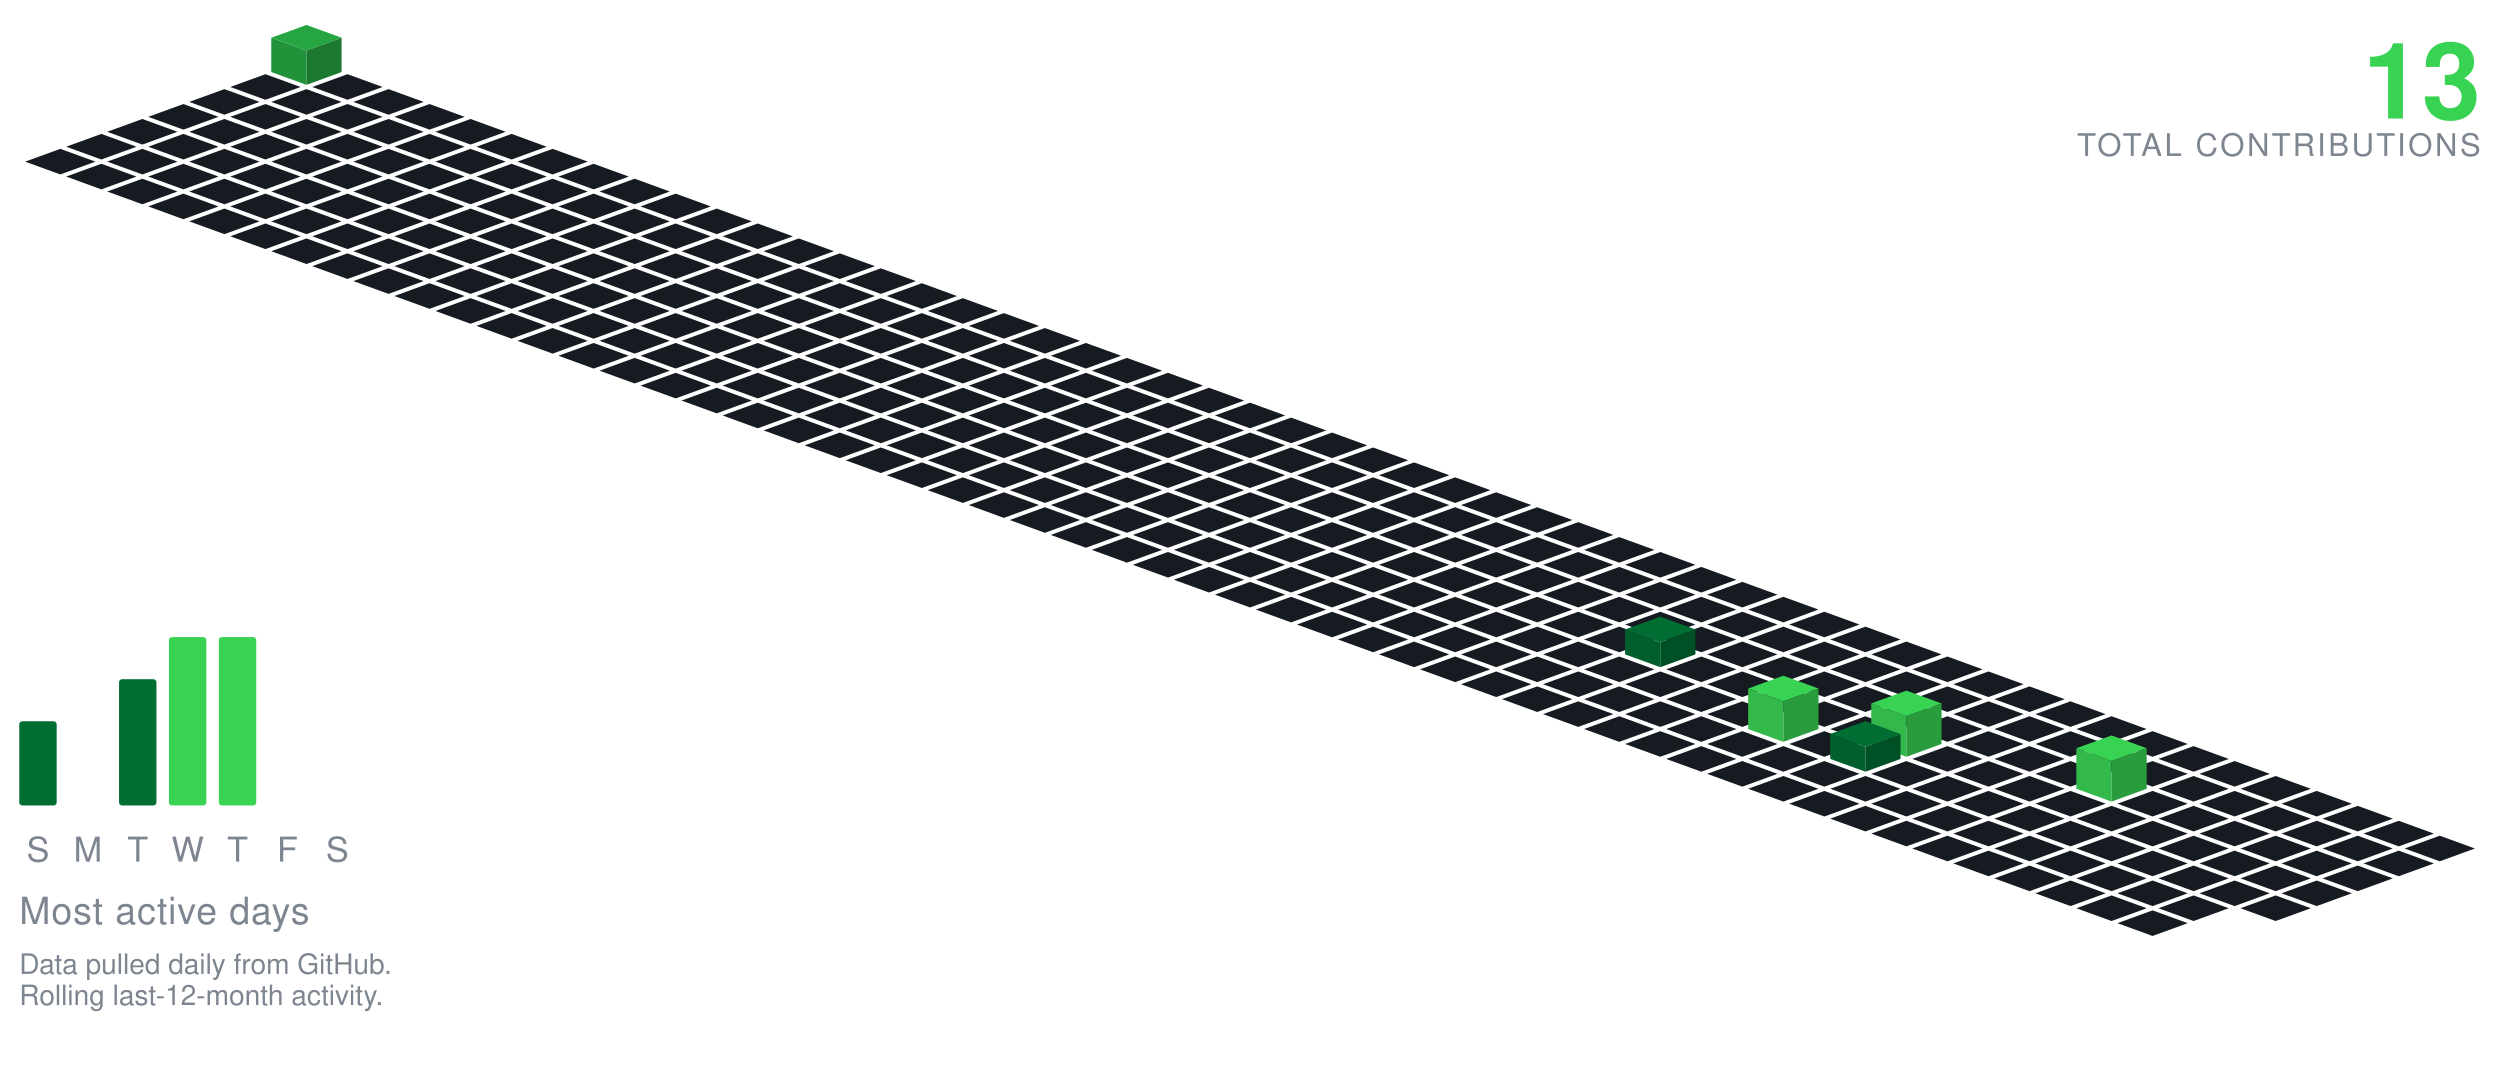
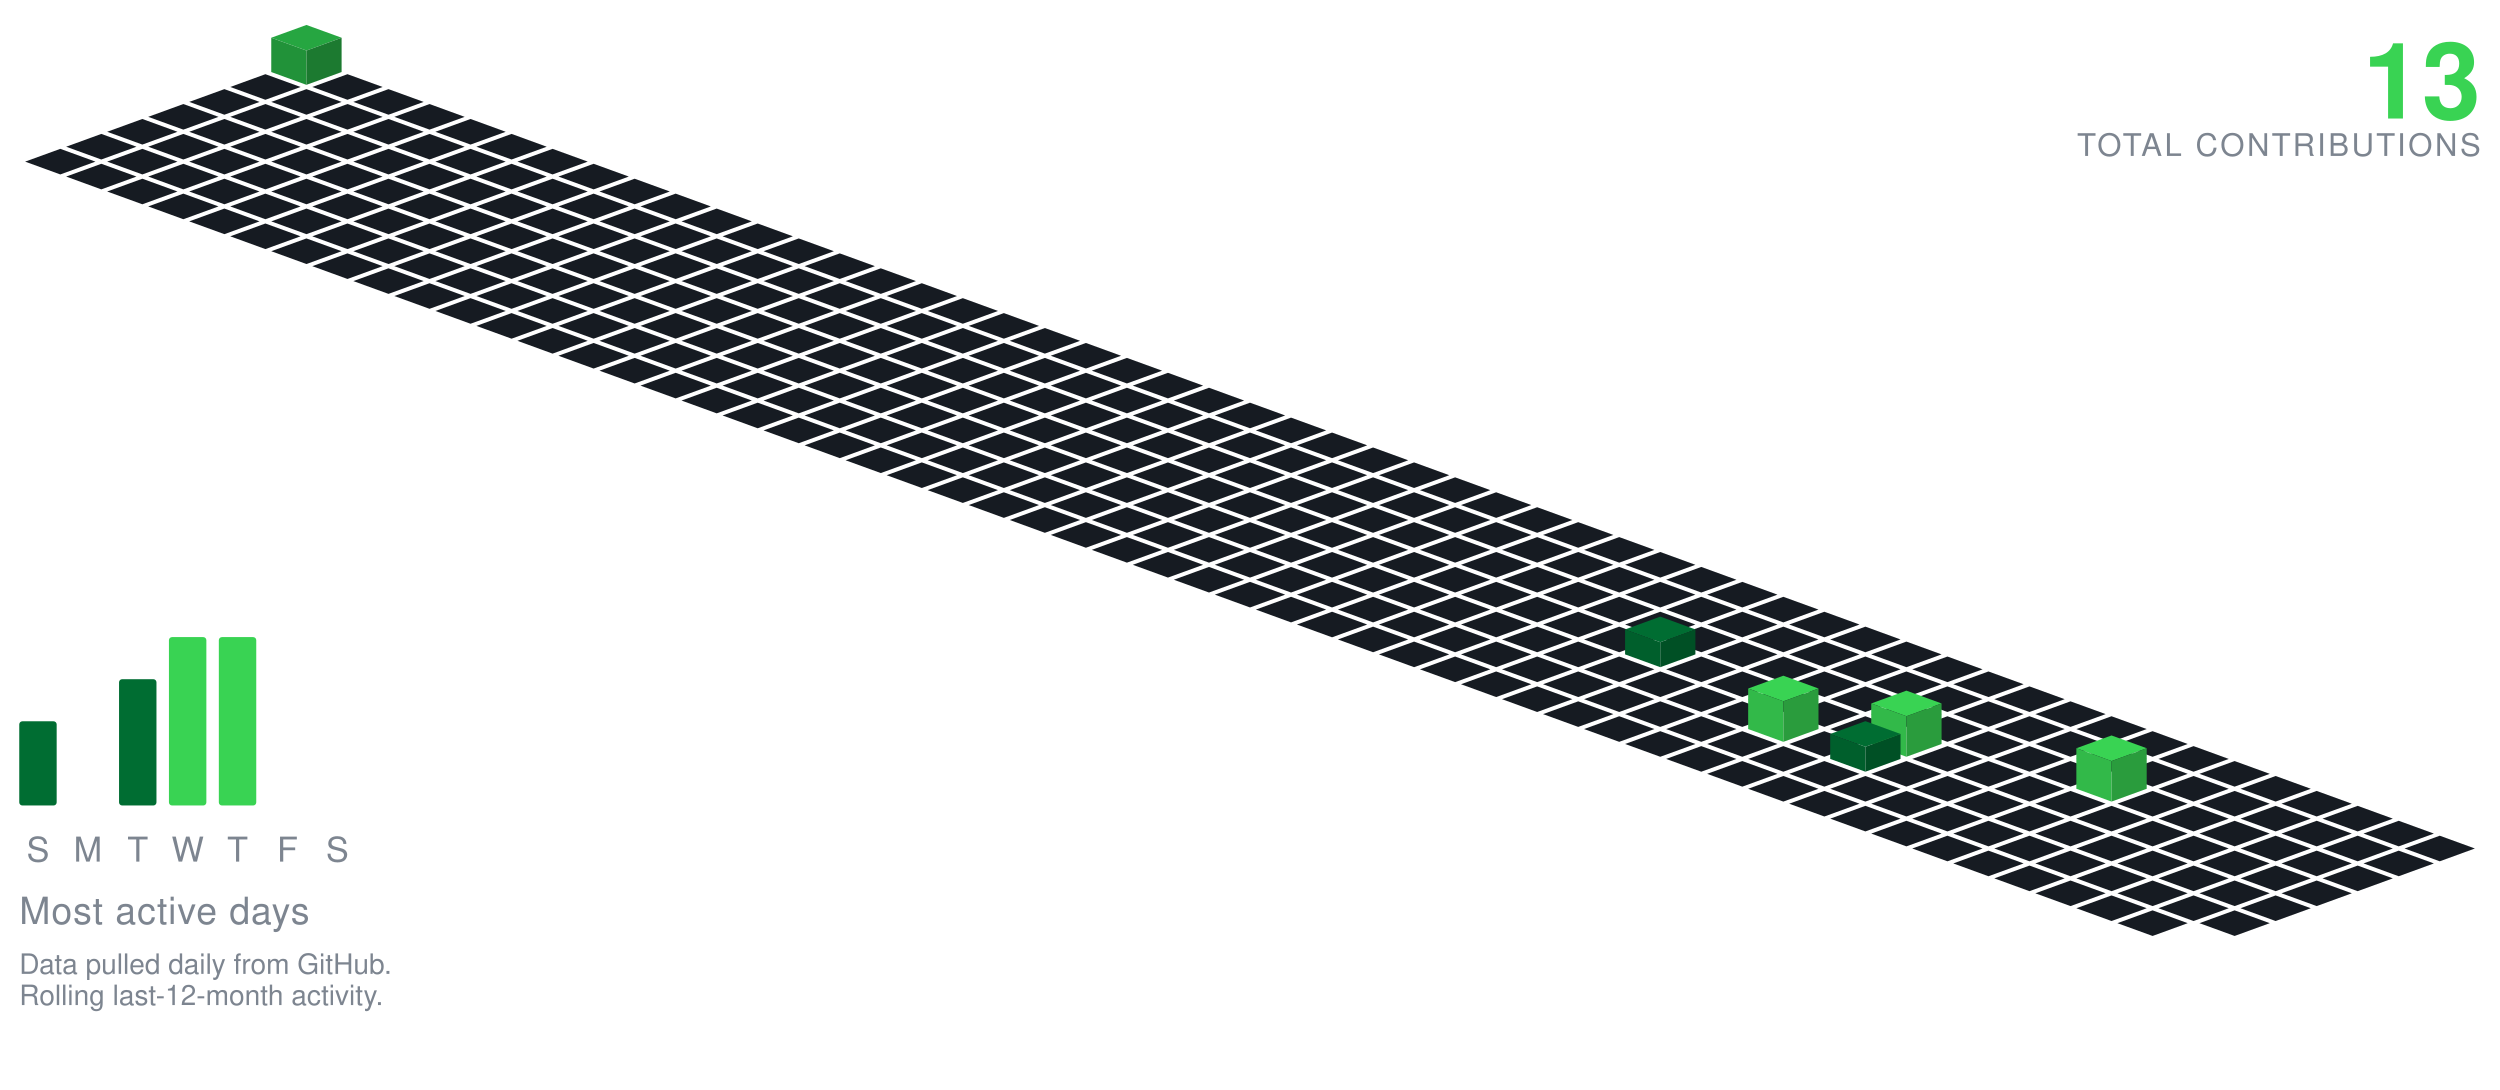
<svg xmlns="http://www.w3.org/2000/svg" viewBox="-98.09 -19.00 801.34 349.30" width="801" height="349">
  <polygon points="0.00,-11.00 11.28,-6.90 0.00,-2.79 -11.28,-6.90" fill="#26a641" />
  <polygon points="-11.28,4.10 -11.28,-6.90 0.00,-2.79 0.00,8.21" fill="#219239" />
  <polygon points="0.00,8.21 0.00,-2.79 11.28,-6.90 11.28,4.10" fill="#1c7a30" />
  <polygon points="-13.16,4.79 -1.88,8.89 -13.16,13.00 -24.43,8.89" fill="#161b22" />
  <polygon points="13.16,4.79 24.43,8.89 13.16,13.00 1.88,8.89" fill="#161b22" />
  <polygon points="-26.31,9.58 -15.04,13.68 -26.31,17.79 -37.59,13.68" fill="#161b22" />
  <polygon points="0.00,9.58 11.28,13.68 0.00,17.79 -11.28,13.68" fill="#161b22" />
  <polygon points="26.31,9.58 37.59,13.68 26.31,17.79 15.04,13.68" fill="#161b22" />
  <polygon points="-39.47,14.36 -28.19,18.47 -39.47,22.57 -50.74,18.47" fill="#161b22" />
  <polygon points="-13.16,14.36 -1.88,18.47 -13.16,22.57 -24.43,18.47" fill="#161b22" />
  <polygon points="13.16,14.36 24.43,18.47 13.16,22.57 1.88,18.47" fill="#161b22" />
  <polygon points="39.47,14.36 50.74,18.47 39.47,22.57 28.19,18.47" fill="#161b22" />
  <polygon points="-52.62,19.15 -41.35,23.26 -52.62,27.36 -63.90,23.26" fill="#161b22" />
  <polygon points="-26.31,19.15 -15.04,23.26 -26.31,27.36 -37.59,23.26" fill="#161b22" />
  <polygon points="0.00,19.15 11.28,23.26 0.00,27.36 -11.28,23.26" fill="#161b22" />
  <polygon points="26.31,19.15 37.59,23.26 26.31,27.36 15.04,23.26" fill="#161b22" />
  <polygon points="52.62,19.15 63.90,23.26 52.62,27.36 41.35,23.26" fill="#161b22" />
  <polygon points="-65.78,23.94 -54.50,28.05 -65.78,32.15 -77.05,28.05" fill="#161b22" />
  <polygon points="-39.47,23.94 -28.19,28.05 -39.47,32.15 -50.74,28.05" fill="#161b22" />
  <polygon points="-13.16,23.94 -1.88,28.05 -13.16,32.15 -24.43,28.05" fill="#161b22" />
  <polygon points="13.16,23.94 24.43,28.05 13.16,32.15 1.88,28.05" fill="#161b22" />
  <polygon points="39.47,23.94 50.74,28.05 39.47,32.15 28.19,28.05" fill="#161b22" />
  <polygon points="65.78,23.94 77.05,28.05 65.78,32.15 54.50,28.05" fill="#161b22" />
  <polygon points="-78.93,28.73 -67.66,32.83 -78.93,36.94 -90.21,32.83" fill="#161b22" />
  <polygon points="-52.62,28.73 -41.35,32.83 -52.62,36.94 -63.90,32.83" fill="#161b22" />
  <polygon points="-26.31,28.73 -15.04,32.83 -26.31,36.94 -37.59,32.83" fill="#161b22" />
  <polygon points="0.00,28.73 11.28,32.83 0.00,36.94 -11.28,32.83" fill="#161b22" />
  <polygon points="26.31,28.73 37.59,32.83 26.31,36.94 15.04,32.83" fill="#161b22" />
  <polygon points="52.62,28.73 63.90,32.83 52.62,36.94 41.35,32.83" fill="#161b22" />
  <polygon points="78.93,28.73 90.21,32.83 78.93,36.94 67.66,32.83" fill="#161b22" />
  <polygon points="-65.78,33.52 -54.50,37.62 -65.78,41.73 -77.05,37.62" fill="#161b22" />
  <polygon points="-39.47,33.52 -28.19,37.62 -39.47,41.73 -50.74,37.62" fill="#161b22" />
  <polygon points="-13.16,33.52 -1.88,37.62 -13.16,41.73 -24.43,37.62" fill="#161b22" />
  <polygon points="13.16,33.52 24.43,37.62 13.16,41.73 1.88,37.62" fill="#161b22" />
  <polygon points="39.47,33.52 50.74,37.62 39.47,41.73 28.19,37.62" fill="#161b22" />
  <polygon points="65.78,33.52 77.05,37.62 65.78,41.73 54.50,37.62" fill="#161b22" />
  <polygon points="92.09,33.52 103.37,37.62 92.09,41.73 80.81,37.62" fill="#161b22" />
  <polygon points="-52.62,38.31 -41.35,42.41 -52.62,46.51 -63.90,42.41" fill="#161b22" />
  <polygon points="-26.31,38.31 -15.04,42.41 -26.31,46.51 -37.59,42.41" fill="#161b22" />
  <polygon points="0.00,38.31 11.28,42.41 0.00,46.51 -11.28,42.41" fill="#161b22" />
  <polygon points="26.31,38.31 37.59,42.41 26.31,46.51 15.04,42.41" fill="#161b22" />
  <polygon points="52.62,38.31 63.90,42.41 52.62,46.51 41.35,42.41" fill="#161b22" />
  <polygon points="78.93,38.31 90.21,42.41 78.93,46.51 67.66,42.41" fill="#161b22" />
  <polygon points="105.25,38.31 116.52,42.41 105.25,46.51 93.97,42.41" fill="#161b22" />
  <polygon points="-39.47,43.09 -28.19,47.20 -39.47,51.30 -50.74,47.20" fill="#161b22" />
  <polygon points="-13.16,43.09 -1.88,47.20 -13.16,51.30 -24.43,47.20" fill="#161b22" />
  <polygon points="13.16,43.09 24.43,47.20 13.16,51.30 1.88,47.20" fill="#161b22" />
  <polygon points="39.47,43.09 50.74,47.20 39.47,51.30 28.19,47.20" fill="#161b22" />
  <polygon points="65.78,43.09 77.05,47.20 65.78,51.30 54.50,47.20" fill="#161b22" />
  <polygon points="92.09,43.09 103.37,47.20 92.09,51.30 80.81,47.20" fill="#161b22" />
  <polygon points="118.40,43.09 129.68,47.20 118.40,51.30 107.12,47.20" fill="#161b22" />
  <polygon points="-26.31,47.88 -15.04,51.99 -26.31,56.09 -37.59,51.99" fill="#161b22" />
  <polygon points="0.00,47.88 11.28,51.99 0.00,56.09 -11.28,51.99" fill="#161b22" />
  <polygon points="26.31,47.88 37.59,51.99 26.31,56.09 15.04,51.99" fill="#161b22" />
  <polygon points="52.62,47.88 63.90,51.99 52.62,56.09 41.35,51.99" fill="#161b22" />
  <polygon points="78.93,47.88 90.21,51.99 78.93,56.09 67.66,51.99" fill="#161b22" />
  <polygon points="105.25,47.88 116.52,51.99 105.25,56.09 93.97,51.99" fill="#161b22" />
  <polygon points="131.56,47.88 142.83,51.99 131.56,56.09 120.28,51.99" fill="#161b22" />
  <polygon points="-13.16,52.67 -1.88,56.78 -13.16,60.88 -24.43,56.78" fill="#161b22" />
  <polygon points="13.16,52.67 24.43,56.78 13.16,60.88 1.88,56.78" fill="#161b22" />
  <polygon points="39.47,52.67 50.74,56.78 39.47,60.88 28.19,56.78" fill="#161b22" />
  <polygon points="65.78,52.67 77.05,56.78 65.78,60.88 54.50,56.78" fill="#161b22" />
  <polygon points="92.09,52.67 103.37,56.78 92.09,60.88 80.81,56.78" fill="#161b22" />
  <polygon points="118.40,52.67 129.68,56.78 118.40,60.88 107.12,56.78" fill="#161b22" />
  <polygon points="144.71,52.67 155.99,56.78 144.71,60.88 133.44,56.78" fill="#161b22" />
  <polygon points="0.00,57.46 11.28,61.56 0.00,65.67 -11.28,61.56" fill="#161b22" />
  <polygon points="26.31,57.46 37.59,61.56 26.31,65.67 15.04,61.56" fill="#161b22" />
  <polygon points="52.62,57.46 63.90,61.56 52.62,65.67 41.35,61.56" fill="#161b22" />
  <polygon points="78.93,57.46 90.21,61.56 78.93,65.67 67.66,61.56" fill="#161b22" />
  <polygon points="105.25,57.46 116.52,61.56 105.25,65.67 93.97,61.56" fill="#161b22" />
  <polygon points="131.56,57.46 142.83,61.56 131.56,65.67 120.28,61.56" fill="#161b22" />
  <polygon points="157.87,57.46 169.14,61.56 157.87,65.67 146.59,61.56" fill="#161b22" />
  <polygon points="13.16,62.25 24.43,66.35 13.16,70.46 1.88,66.35" fill="#161b22" />
  <polygon points="39.47,62.25 50.74,66.35 39.47,70.46 28.19,66.35" fill="#161b22" />
  <polygon points="65.78,62.25 77.05,66.35 65.78,70.46 54.50,66.35" fill="#161b22" />
  <polygon points="92.09,62.25 103.37,66.35 92.09,70.46 80.81,66.35" fill="#161b22" />
  <polygon points="118.40,62.25 129.68,66.35 118.40,70.46 107.12,66.35" fill="#161b22" />
  <polygon points="144.71,62.25 155.99,66.35 144.71,70.46 133.44,66.35" fill="#161b22" />
  <polygon points="171.02,62.25 182.30,66.35 171.02,70.46 159.75,66.35" fill="#161b22" />
  <polygon points="26.31,67.04 37.59,71.14 26.31,75.24 15.04,71.14" fill="#161b22" />
  <polygon points="52.62,67.04 63.90,71.14 52.62,75.24 41.35,71.14" fill="#161b22" />
  <polygon points="78.93,67.04 90.21,71.14 78.93,75.24 67.66,71.14" fill="#161b22" />
  <polygon points="105.25,67.04 116.52,71.14 105.25,75.24 93.97,71.14" fill="#161b22" />
  <polygon points="131.56,67.04 142.83,71.14 131.56,75.24 120.28,71.14" fill="#161b22" />
  <polygon points="157.87,67.04 169.14,71.14 157.87,75.24 146.59,71.14" fill="#161b22" />
  <polygon points="184.18,67.04 195.46,71.14 184.18,75.24 172.90,71.14" fill="#161b22" />
  <polygon points="39.47,71.82 50.74,75.93 39.47,80.03 28.19,75.93" fill="#161b22" />
  <polygon points="65.78,71.82 77.05,75.93 65.78,80.03 54.50,75.93" fill="#161b22" />
  <polygon points="92.09,71.82 103.37,75.93 92.09,80.03 80.81,75.93" fill="#161b22" />
  <polygon points="118.40,71.82 129.68,75.93 118.40,80.03 107.12,75.93" fill="#161b22" />
  <polygon points="144.71,71.82 155.99,75.93 144.71,80.03 133.44,75.93" fill="#161b22" />
  <polygon points="171.02,71.82 182.30,75.93 171.02,80.03 159.75,75.93" fill="#161b22" />
  <polygon points="197.34,71.82 208.61,75.93 197.34,80.03 186.06,75.93" fill="#161b22" />
  <polygon points="52.62,76.61 63.90,80.72 52.62,84.82 41.35,80.72" fill="#161b22" />
  <polygon points="78.93,76.61 90.21,80.72 78.93,84.82 67.66,80.72" fill="#161b22" />
  <polygon points="105.25,76.61 116.52,80.72 105.25,84.82 93.97,80.72" fill="#161b22" />
  <polygon points="131.56,76.61 142.83,80.72 131.56,84.82 120.28,80.72" fill="#161b22" />
  <polygon points="157.87,76.61 169.14,80.72 157.87,84.82 146.59,80.72" fill="#161b22" />
  <polygon points="184.18,76.61 195.46,80.72 184.18,84.82 172.90,80.72" fill="#161b22" />
  <polygon points="210.49,76.61 221.77,80.72 210.49,84.82 199.21,80.72" fill="#161b22" />
  <polygon points="65.78,81.40 77.05,85.51 65.78,89.61 54.50,85.51" fill="#161b22" />
  <polygon points="92.09,81.40 103.37,85.51 92.09,89.61 80.81,85.51" fill="#161b22" />
  <polygon points="118.40,81.40 129.68,85.51 118.40,89.61 107.12,85.51" fill="#161b22" />
  <polygon points="144.71,81.40 155.99,85.51 144.71,89.61 133.44,85.51" fill="#161b22" />
  <polygon points="171.02,81.40 182.30,85.51 171.02,89.61 159.75,85.51" fill="#161b22" />
  <polygon points="197.34,81.40 208.61,85.51 197.34,89.61 186.06,85.51" fill="#161b22" />
  <polygon points="223.65,81.40 234.92,85.51 223.65,89.61 212.37,85.51" fill="#161b22" />
  <polygon points="78.93,86.19 90.21,90.29 78.93,94.40 67.66,90.29" fill="#161b22" />
  <polygon points="105.25,86.19 116.52,90.29 105.25,94.40 93.97,90.29" fill="#161b22" />
  <polygon points="131.56,86.19 142.83,90.29 131.56,94.40 120.28,90.29" fill="#161b22" />
  <polygon points="157.87,86.19 169.14,90.29 157.87,94.40 146.59,90.29" fill="#161b22" />
  <polygon points="184.18,86.19 195.46,90.29 184.18,94.40 172.90,90.29" fill="#161b22" />
  <polygon points="210.49,86.19 221.77,90.29 210.49,94.40 199.21,90.29" fill="#161b22" />
  <polygon points="236.80,86.19 248.08,90.29 236.80,94.40 225.53,90.29" fill="#161b22" />
  <polygon points="92.09,90.98 103.37,95.08 92.09,99.19 80.81,95.08" fill="#161b22" />
  <polygon points="118.40,90.98 129.68,95.08 118.40,99.19 107.12,95.08" fill="#161b22" />
  <polygon points="144.71,90.98 155.99,95.08 144.71,99.19 133.44,95.08" fill="#161b22" />
  <polygon points="171.02,90.98 182.30,95.08 171.02,99.19 159.75,95.08" fill="#161b22" />
  <polygon points="197.34,90.98 208.61,95.08 197.34,99.19 186.06,95.08" fill="#161b22" />
  <polygon points="223.65,90.98 234.92,95.08 223.65,99.19 212.37,95.08" fill="#161b22" />
  <polygon points="249.96,90.98 261.23,95.08 249.96,99.19 238.68,95.08" fill="#161b22" />
  <polygon points="105.25,95.77 116.52,99.87 105.25,103.97 93.97,99.87" fill="#161b22" />
  <polygon points="131.56,95.77 142.83,99.87 131.56,103.97 120.28,99.87" fill="#161b22" />
  <polygon points="157.87,95.77 169.14,99.87 157.87,103.97 146.59,99.87" fill="#161b22" />
  <polygon points="184.18,95.77 195.46,99.87 184.18,103.97 172.90,99.87" fill="#161b22" />
  <polygon points="210.49,95.77 221.77,99.87 210.49,103.97 199.21,99.87" fill="#161b22" />
  <polygon points="236.80,95.77 248.08,99.87 236.80,103.97 225.53,99.87" fill="#161b22" />
  <polygon points="263.11,95.77 274.39,99.87 263.11,103.97 251.84,99.87" fill="#161b22" />
  <polygon points="118.40,100.55 129.68,104.66 118.40,108.76 107.12,104.66" fill="#161b22" />
  <polygon points="144.71,100.55 155.99,104.66 144.71,108.76 133.44,104.66" fill="#161b22" />
  <polygon points="171.02,100.55 182.30,104.66 171.02,108.76 159.75,104.66" fill="#161b22" />
  <polygon points="197.34,100.55 208.61,104.66 197.34,108.76 186.06,104.66" fill="#161b22" />
  <polygon points="223.65,100.55 234.92,104.66 223.65,108.76 212.37,104.66" fill="#161b22" />
  <polygon points="249.96,100.55 261.23,104.66 249.96,108.76 238.68,104.66" fill="#161b22" />
  <polygon points="276.27,100.55 287.55,104.66 276.27,108.76 264.99,104.66" fill="#161b22" />
  <polygon points="131.56,105.34 142.83,109.45 131.56,113.55 120.28,109.45" fill="#161b22" />
  <polygon points="157.87,105.34 169.14,109.45 157.87,113.55 146.59,109.45" fill="#161b22" />
  <polygon points="184.18,105.34 195.46,109.45 184.18,113.55 172.90,109.45" fill="#161b22" />
  <polygon points="210.49,105.34 221.77,109.45 210.49,113.55 199.21,109.45" fill="#161b22" />
  <polygon points="236.80,105.34 248.08,109.45 236.80,113.55 225.53,109.45" fill="#161b22" />
  <polygon points="263.11,105.34 274.39,109.45 263.11,113.55 251.84,109.45" fill="#161b22" />
  <polygon points="289.43,105.34 300.70,109.45 289.43,113.55 278.15,109.45" fill="#161b22" />
  <polygon points="144.71,110.13 155.99,114.23 144.71,118.34 133.44,114.23" fill="#161b22" />
  <polygon points="171.02,110.13 182.30,114.23 171.02,118.34 159.75,114.23" fill="#161b22" />
  <polygon points="197.34,110.13 208.61,114.23 197.34,118.34 186.06,114.23" fill="#161b22" />
  <polygon points="223.65,110.13 234.92,114.23 223.65,118.34 212.37,114.23" fill="#161b22" />
  <polygon points="249.96,110.13 261.23,114.23 249.96,118.34 238.68,114.23" fill="#161b22" />
  <polygon points="276.27,110.13 287.55,114.23 276.27,118.34 264.99,114.23" fill="#161b22" />
  <polygon points="302.58,110.13 313.86,114.23 302.58,118.34 291.30,114.23" fill="#161b22" />
  <polygon points="157.87,114.92 169.14,119.02 157.87,123.13 146.59,119.02" fill="#161b22" />
  <polygon points="184.18,114.92 195.46,119.02 184.18,123.13 172.90,119.02" fill="#161b22" />
  <polygon points="210.49,114.92 221.77,119.02 210.49,123.13 199.21,119.02" fill="#161b22" />
  <polygon points="236.80,114.92 248.08,119.02 236.80,123.13 225.53,119.02" fill="#161b22" />
  <polygon points="263.11,114.92 274.39,119.02 263.11,123.13 251.84,119.02" fill="#161b22" />
  <polygon points="289.43,114.92 300.70,119.02 289.43,123.13 278.15,119.02" fill="#161b22" />
  <polygon points="315.74,114.92 327.01,119.02 315.74,123.13 304.46,119.02" fill="#161b22" />
  <polygon points="171.02,119.71 182.30,123.81 171.02,127.92 159.75,123.81" fill="#161b22" />
  <polygon points="197.34,119.71 208.61,123.81 197.34,127.92 186.06,123.81" fill="#161b22" />
  <polygon points="223.65,119.71 234.92,123.81 223.65,127.92 212.37,123.81" fill="#161b22" />
  <polygon points="249.96,119.71 261.23,123.81 249.96,127.92 238.68,123.81" fill="#161b22" />
  <polygon points="276.27,119.71 287.55,123.81 276.27,127.92 264.99,123.81" fill="#161b22" />
  <polygon points="302.58,119.71 313.86,123.81 302.58,127.92 291.30,123.81" fill="#161b22" />
  <polygon points="328.89,119.71 340.17,123.81 328.89,127.92 317.62,123.81" fill="#161b22" />
  <polygon points="184.18,124.50 195.46,128.60 184.18,132.70 172.90,128.60" fill="#161b22" />
  <polygon points="210.49,124.50 221.77,128.60 210.49,132.70 199.21,128.60" fill="#161b22" />
  <polygon points="236.80,124.50 248.08,128.60 236.80,132.70 225.53,128.60" fill="#161b22" />
  <polygon points="263.11,124.50 274.39,128.60 263.11,132.70 251.84,128.60" fill="#161b22" />
  <polygon points="289.43,124.50 300.70,128.60 289.43,132.70 278.15,128.60" fill="#161b22" />
  <polygon points="315.74,124.50 327.01,128.60 315.74,132.70 304.46,128.60" fill="#161b22" />
  <polygon points="342.05,124.50 353.32,128.60 342.05,132.70 330.77,128.60" fill="#161b22" />
  <polygon points="197.34,129.28 208.61,133.39 197.34,137.49 186.06,133.39" fill="#161b22" />
  <polygon points="223.65,129.28 234.92,133.39 223.65,137.49 212.37,133.39" fill="#161b22" />
  <polygon points="249.96,129.28 261.23,133.39 249.96,137.49 238.68,133.39" fill="#161b22" />
  <polygon points="276.27,129.28 287.55,133.39 276.27,137.49 264.99,133.39" fill="#161b22" />
  <polygon points="302.58,129.28 313.86,133.39 302.58,137.49 291.30,133.39" fill="#161b22" />
  <polygon points="328.89,129.28 340.17,133.39 328.89,137.49 317.62,133.39" fill="#161b22" />
  <polygon points="355.20,129.28 366.48,133.39 355.20,137.49 343.93,133.39" fill="#161b22" />
  <polygon points="210.49,134.07 221.77,138.18 210.49,142.28 199.21,138.18" fill="#161b22" />
  <polygon points="236.80,134.07 248.08,138.18 236.80,142.28 225.53,138.18" fill="#161b22" />
  <polygon points="263.11,134.07 274.39,138.18 263.11,142.28 251.84,138.18" fill="#161b22" />
  <polygon points="289.43,134.07 300.70,138.18 289.43,142.28 278.15,138.18" fill="#161b22" />
  <polygon points="315.74,134.07 327.01,138.18 315.74,142.28 304.46,138.18" fill="#161b22" />
  <polygon points="342.05,134.07 353.32,138.18 342.05,142.28 330.77,138.18" fill="#161b22" />
  <polygon points="368.36,134.07 379.64,138.18 368.36,142.28 357.08,138.18" fill="#161b22" />
  <polygon points="223.65,138.86 234.92,142.96 223.65,147.07 212.37,142.96" fill="#161b22" />
  <polygon points="249.96,138.86 261.23,142.96 249.96,147.07 238.68,142.96" fill="#161b22" />
  <polygon points="276.27,138.86 287.55,142.96 276.27,147.07 264.99,142.96" fill="#161b22" />
  <polygon points="302.58,138.86 313.86,142.96 302.58,147.07 291.30,142.96" fill="#161b22" />
  <polygon points="328.89,138.86 340.17,142.96 328.89,147.07 317.62,142.96" fill="#161b22" />
  <polygon points="355.20,138.86 366.48,142.96 355.20,147.07 343.93,142.96" fill="#161b22" />
  <polygon points="381.52,138.86 392.79,142.96 381.52,147.07 370.24,142.96" fill="#161b22" />
  <polygon points="236.80,143.65 248.08,147.75 236.80,151.86 225.53,147.75" fill="#161b22" />
  <polygon points="263.11,143.65 274.39,147.75 263.11,151.86 251.84,147.75" fill="#161b22" />
  <polygon points="289.43,143.65 300.70,147.75 289.43,151.86 278.15,147.75" fill="#161b22" />
  <polygon points="315.74,143.65 327.01,147.75 315.74,151.86 304.46,147.75" fill="#161b22" />
  <polygon points="342.05,143.65 353.32,147.75 342.05,151.86 330.77,147.75" fill="#161b22" />
  <polygon points="368.36,143.65 379.64,147.75 368.36,151.86 357.08,147.75" fill="#161b22" />
  <polygon points="394.67,143.65 405.95,147.75 394.67,151.86 383.39,147.75" fill="#161b22" />
  <polygon points="249.96,148.44 261.23,152.54 249.96,156.65 238.68,152.54" fill="#161b22" />
  <polygon points="276.27,148.44 287.55,152.54 276.27,156.65 264.99,152.54" fill="#161b22" />
  <polygon points="302.58,148.44 313.86,152.54 302.58,156.65 291.30,152.54" fill="#161b22" />
  <polygon points="328.89,148.44 340.17,152.54 328.89,156.65 317.62,152.54" fill="#161b22" />
  <polygon points="355.20,148.44 366.48,152.54 355.20,156.65 343.93,152.54" fill="#161b22" />
  <polygon points="381.52,148.44 392.79,152.54 381.52,156.65 370.24,152.54" fill="#161b22" />
  <polygon points="407.83,148.44 419.10,152.54 407.83,156.65 396.55,152.54" fill="#161b22" />
  <polygon points="263.11,153.23 274.39,157.33 263.11,161.43 251.84,157.33" fill="#161b22" />
  <polygon points="289.43,153.23 300.70,157.33 289.43,161.43 278.15,157.33" fill="#161b22" />
  <polygon points="315.74,153.23 327.01,157.33 315.74,161.43 304.46,157.33" fill="#161b22" />
  <polygon points="342.05,153.23 353.32,157.33 342.05,161.43 330.77,157.33" fill="#161b22" />
  <polygon points="368.36,153.23 379.64,157.33 368.36,161.43 357.08,157.33" fill="#161b22" />
  <polygon points="394.67,153.23 405.95,157.33 394.67,161.43 383.39,157.33" fill="#161b22" />
  <polygon points="420.98,153.23 432.26,157.33 420.98,161.43 409.71,157.33" fill="#161b22" />
  <polygon points="276.27,158.01 287.55,162.12 276.27,166.22 264.99,162.12" fill="#161b22" />
  <polygon points="302.58,158.01 313.86,162.12 302.58,166.22 291.30,162.12" fill="#161b22" />
  <polygon points="328.89,158.01 340.17,162.12 328.89,166.22 317.62,162.12" fill="#161b22" />
  <polygon points="355.20,158.01 366.48,162.12 355.20,166.22 343.93,162.12" fill="#161b22" />
  <polygon points="381.52,158.01 392.79,162.12 381.52,166.22 370.24,162.12" fill="#161b22" />
  <polygon points="407.83,158.01 419.10,162.12 407.83,166.22 396.55,162.12" fill="#161b22" />
  <polygon points="434.14,158.01 445.41,162.12 434.14,166.22 422.86,162.12" fill="#161b22" />
  <polygon points="289.43,162.80 300.70,166.91 289.43,171.01 278.15,166.91" fill="#161b22" />
  <polygon points="315.74,162.80 327.01,166.91 315.74,171.01 304.46,166.91" fill="#161b22" />
  <polygon points="342.05,162.80 353.32,166.91 342.05,171.01 330.77,166.91" fill="#161b22" />
  <polygon points="368.36,162.80 379.64,166.91 368.36,171.01 357.08,166.91" fill="#161b22" />
  <polygon points="394.67,162.80 405.95,166.91 394.67,171.01 383.39,166.91" fill="#161b22" />
  <polygon points="420.98,162.80 432.26,166.91 420.98,171.01 409.71,166.91" fill="#161b22" />
  <polygon points="447.29,162.80 458.57,166.91 447.29,171.01 436.02,166.91" fill="#161b22" />
  <polygon points="302.58,167.59 313.86,171.69 302.58,175.80 291.30,171.69" fill="#161b22" />
  <polygon points="328.89,167.59 340.17,171.69 328.89,175.80 317.62,171.69" fill="#161b22" />
  <polygon points="355.20,167.59 366.48,171.69 355.20,175.80 343.93,171.69" fill="#161b22" />
  <polygon points="381.52,167.59 392.79,171.69 381.52,175.80 370.24,171.69" fill="#161b22" />
  <polygon points="407.83,167.59 419.10,171.69 407.83,175.80 396.55,171.69" fill="#161b22" />
  <polygon points="434.14,167.59 445.41,171.69 434.14,175.80 422.86,171.69" fill="#161b22" />
  <polygon points="460.45,167.59 471.73,171.69 460.45,175.80 449.17,171.69" fill="#161b22" />
  <polygon points="315.74,172.38 327.01,176.48 315.74,180.59 304.46,176.48" fill="#161b22" />
  <polygon points="342.05,172.38 353.32,176.48 342.05,180.59 330.77,176.48" fill="#161b22" />
  <polygon points="368.36,172.38 379.64,176.48 368.36,180.59 357.08,176.48" fill="#161b22" />
  <polygon points="394.67,172.38 405.95,176.48 394.67,180.59 383.39,176.48" fill="#161b22" />
  <polygon points="420.98,172.38 432.26,176.48 420.98,180.59 409.71,176.48" fill="#161b22" />
  <polygon points="447.29,172.38 458.57,176.48 447.29,180.59 436.02,176.48" fill="#161b22" />
  <polygon points="473.61,172.38 484.88,176.48 473.61,180.59 462.33,176.48" fill="#161b22" />
  <polygon points="328.89,177.17 340.17,181.27 328.89,185.37 317.62,181.27" fill="#161b22" />
  <polygon points="355.20,177.17 366.48,181.27 355.20,185.37 343.93,181.27" fill="#161b22" />
  <polygon points="381.52,177.17 392.79,181.27 381.52,185.37 370.24,181.27" fill="#161b22" />
  <polygon points="407.83,177.17 419.10,181.27 407.83,185.37 396.55,181.27" fill="#161b22" />
  <polygon points="434.14,177.17 445.41,181.27 434.14,185.37 422.86,181.27" fill="#161b22" />
  <polygon points="460.45,177.17 471.73,181.27 460.45,185.37 449.17,181.27" fill="#161b22" />
  <polygon points="486.76,177.17 498.04,181.27 486.76,185.37 475.48,181.27" fill="#161b22" />
  <polygon points="342.05,181.95 353.32,186.06 342.05,190.16 330.77,186.06" fill="#161b22" />
  <polygon points="368.36,181.95 379.64,186.06 368.36,190.16 357.08,186.06" fill="#161b22" />
  <polygon points="394.67,181.95 405.95,186.06 394.67,190.16 383.39,186.06" fill="#161b22" />
  <polygon points="420.98,181.95 432.26,186.06 420.98,190.16 409.71,186.06" fill="#161b22" />
  <polygon points="447.29,181.95 458.57,186.06 447.29,190.16 436.02,186.06" fill="#161b22" />
  <polygon points="473.61,181.95 484.88,186.06 473.61,190.16 462.33,186.06" fill="#161b22" />
  <polygon points="499.92,181.95 511.19,186.06 499.92,190.16 488.64,186.06" fill="#161b22" />
  <polygon points="355.20,186.74 366.48,190.85 355.20,194.95 343.93,190.85" fill="#161b22" />
  <polygon points="381.52,186.74 392.79,190.85 381.52,194.95 370.24,190.85" fill="#161b22" />
  <polygon points="407.83,186.74 419.10,190.85 407.83,194.95 396.55,190.85" fill="#161b22" />
  <polygon points="460.45,186.74 471.73,190.85 460.45,194.95 449.17,190.85" fill="#161b22" />
  <polygon points="486.76,186.74 498.04,190.85 486.76,194.95 475.48,190.85" fill="#161b22" />
  <polygon points="513.07,186.74 524.35,190.85 513.07,194.95 501.80,190.85" fill="#161b22" />
  <polygon points="434.14,178.74 445.41,182.85 434.14,186.95 422.86,182.85" fill="#006d32" />
  <polygon points="422.86,190.85 422.86,182.85 434.14,186.95 434.14,194.95" fill="#005f2c" />
  <polygon points="434.14,194.95 434.14,186.95 445.41,182.85 445.41,190.85" fill="#005025" />
  <polygon points="368.36,191.53 379.64,195.64 368.36,199.74 357.08,195.64" fill="#161b22" />
  <polygon points="394.67,191.53 405.95,195.64 394.67,199.74 383.39,195.64" fill="#161b22" />
  <polygon points="420.98,191.53 432.26,195.64 420.98,199.74 409.71,195.64" fill="#161b22" />
  <polygon points="447.29,191.53 458.57,195.64 447.29,199.74 436.02,195.64" fill="#161b22" />
  <polygon points="473.61,191.53 484.88,195.64 473.61,199.74 462.33,195.64" fill="#161b22" />
  <polygon points="499.92,191.53 511.19,195.64 499.92,199.74 488.64,195.64" fill="#161b22" />
  <polygon points="526.23,191.53 537.50,195.64 526.23,199.74 514.95,195.64" fill="#161b22" />
  <polygon points="381.52,196.32 392.79,200.42 381.52,204.53 370.24,200.42" fill="#161b22" />
  <polygon points="407.83,196.32 419.10,200.42 407.83,204.53 396.55,200.42" fill="#161b22" />
  <polygon points="434.14,196.32 445.41,200.42 434.14,204.53 422.86,200.42" fill="#161b22" />
  <polygon points="460.45,196.32 471.73,200.42 460.45,204.53 449.17,200.42" fill="#161b22" />
  <polygon points="486.76,196.32 498.04,200.42 486.76,204.53 475.48,200.42" fill="#161b22" />
  <polygon points="513.07,196.32 524.35,200.42 513.07,204.53 501.80,200.42" fill="#161b22" />
  <polygon points="539.38,196.32 550.66,200.42 539.38,204.53 528.11,200.42" fill="#161b22" />
  <polygon points="394.67,201.11 405.95,205.21 394.67,209.32 383.39,205.21" fill="#161b22" />
  <polygon points="420.98,201.11 432.26,205.21 420.98,209.32 409.71,205.21" fill="#161b22" />
  <polygon points="447.29,201.11 458.57,205.21 447.29,209.32 436.02,205.21" fill="#161b22" />
  <polygon points="473.61,201.11 484.88,205.21 473.61,209.32 462.33,205.21" fill="#161b22" />
  <polygon points="499.92,201.11 511.19,205.21 499.92,209.32 488.64,205.21" fill="#161b22" />
  <polygon points="526.23,201.11 537.50,205.21 526.23,209.32 514.95,205.21" fill="#161b22" />
  <polygon points="552.54,201.11 563.82,205.21 552.54,209.32 541.26,205.21" fill="#161b22" />
  <polygon points="407.83,205.90 419.10,210.00 407.83,214.10 396.55,210.00" fill="#161b22" />
  <polygon points="434.14,205.90 445.41,210.00 434.14,214.10 422.86,210.00" fill="#161b22" />
  <polygon points="460.45,205.90 471.73,210.00 460.45,214.10 449.17,210.00" fill="#161b22" />
  <polygon points="486.76,205.90 498.04,210.00 486.76,214.10 475.48,210.00" fill="#161b22" />
  <polygon points="513.07,205.90 524.35,210.00 513.07,214.10 501.80,210.00" fill="#161b22" />
  <polygon points="539.38,205.90 550.66,210.00 539.38,214.10 528.11,210.00" fill="#161b22" />
  <polygon points="565.69,205.90 576.97,210.00 565.69,214.10 554.42,210.00" fill="#161b22" />
  <polygon points="420.98,210.68 432.26,214.79 420.98,218.89 409.71,214.79" fill="#161b22" />
  <polygon points="447.29,210.68 458.57,214.79 447.29,218.89 436.02,214.79" fill="#161b22" />
  <polygon points="499.92,210.68 511.19,214.79 499.92,218.89 488.64,214.79" fill="#161b22" />
  <polygon points="526.23,210.68 537.50,214.79 526.23,218.89 514.95,214.79" fill="#161b22" />
  <polygon points="552.54,210.68 563.82,214.79 552.54,218.89 541.26,214.79" fill="#161b22" />
  <polygon points="578.85,210.68 590.13,214.79 578.85,218.89 567.57,214.79" fill="#161b22" />
  <polygon points="473.61,197.68 484.88,201.79 473.61,205.89 462.33,201.79" fill="#39d353" />
  <polygon points="462.33,214.79 462.33,201.79 473.61,205.89 473.61,218.89" fill="#32b949" />
  <polygon points="473.61,218.89 473.61,205.89 484.88,201.79 484.88,214.79" fill="#2a9c3d" />
  <polygon points="434.14,215.47 445.41,219.58 434.14,223.68 422.86,219.58" fill="#161b22" />
  <polygon points="460.45,215.47 471.73,219.58 460.45,223.68 449.17,219.58" fill="#161b22" />
  <polygon points="486.76,215.47 498.04,219.58 486.76,223.68 475.48,219.58" fill="#161b22" />
  <polygon points="539.38,215.47 550.66,219.58 539.38,223.68 528.11,219.58" fill="#161b22" />
  <polygon points="565.69,215.47 576.97,219.58 565.69,223.68 554.42,219.58" fill="#161b22" />
  <polygon points="592.01,215.47 603.28,219.58 592.01,223.68 580.73,219.58" fill="#161b22" />
  <polygon points="513.07,202.47 524.35,206.58 513.07,210.68 501.80,206.58" fill="#39d353" />
  <polygon points="501.80,219.58 501.80,206.58 513.07,210.68 513.07,223.68" fill="#32b949" />
  <polygon points="513.07,223.68 513.07,210.68 524.35,206.58 524.35,219.58" fill="#2a9c3d" />
  <polygon points="447.29,220.26 458.57,224.37 447.29,228.47 436.02,224.37" fill="#161b22" />
  <polygon points="473.61,220.26 484.88,224.37 473.61,228.47 462.33,224.37" fill="#161b22" />
  <polygon points="526.23,220.26 537.50,224.37 526.23,228.47 514.95,224.37" fill="#161b22" />
  <polygon points="552.54,220.26 563.82,224.37 552.54,228.47 541.26,224.37" fill="#161b22" />
  <polygon points="578.85,220.26 590.13,224.37 578.85,228.47 567.57,224.37" fill="#161b22" />
  <polygon points="605.16,220.26 616.44,224.37 605.16,228.47 593.89,224.37" fill="#161b22" />
  <polygon points="499.92,212.26 511.19,216.37 499.92,220.47 488.64,216.37" fill="#006d32" />
  <polygon points="488.64,224.37 488.64,216.37 499.92,220.47 499.92,228.47" fill="#005f2c" />
  <polygon points="499.92,228.47 499.92,220.47 511.19,216.37 511.19,224.37" fill="#005025" />
  <polygon points="460.45,225.05 471.73,229.15 460.45,233.26 449.17,229.15" fill="#161b22" />
  <polygon points="486.76,225.05 498.04,229.15 486.76,233.26 475.48,229.15" fill="#161b22" />
  <polygon points="513.07,225.05 524.35,229.15 513.07,233.26 501.80,229.15" fill="#161b22" />
  <polygon points="539.38,225.05 550.66,229.15 539.38,233.26 528.11,229.15" fill="#161b22" />
  <polygon points="565.69,225.05 576.97,229.15 565.69,233.26 554.42,229.15" fill="#161b22" />
  <polygon points="592.01,225.05 603.28,229.15 592.01,233.26 580.73,229.15" fill="#161b22" />
  <polygon points="618.32,225.05 629.59,229.15 618.32,233.26 607.04,229.15" fill="#161b22" />
  <polygon points="473.61,229.84 484.88,233.94 473.61,238.05 462.33,233.94" fill="#161b22" />
  <polygon points="499.92,229.84 511.19,233.94 499.92,238.05 488.64,233.94" fill="#161b22" />
  <polygon points="526.23,229.84 537.50,233.94 526.23,238.05 514.95,233.94" fill="#161b22" />
  <polygon points="552.54,229.84 563.82,233.94 552.54,238.05 541.26,233.94" fill="#161b22" />
  <polygon points="605.16,229.84 616.44,233.94 605.16,238.05 593.89,233.94" fill="#161b22" />
  <polygon points="631.47,229.84 642.75,233.94 631.47,238.05 620.20,233.94" fill="#161b22" />
  <polygon points="578.85,216.84 590.13,220.94 578.85,225.05 567.57,220.94" fill="#39d353" />
  <polygon points="567.57,233.94 567.57,220.94 578.85,225.05 578.85,238.05" fill="#32b949" />
  <polygon points="578.85,238.05 578.85,225.05 590.13,220.94 590.13,233.94" fill="#2a9c3d" />
  <polygon points="486.76,234.63 498.04,238.73 486.76,242.83 475.48,238.73" fill="#161b22" />
  <polygon points="513.07,234.63 524.35,238.73 513.07,242.83 501.80,238.73" fill="#161b22" />
  <polygon points="539.38,234.63 550.66,238.73 539.38,242.83 528.11,238.73" fill="#161b22" />
  <polygon points="565.69,234.63 576.97,238.73 565.69,242.83 554.42,238.73" fill="#161b22" />
  <polygon points="592.01,234.63 603.28,238.73 592.01,242.83 580.73,238.73" fill="#161b22" />
  <polygon points="618.32,234.63 629.59,238.73 618.32,242.83 607.04,238.73" fill="#161b22" />
  <polygon points="644.63,234.63 655.91,238.73 644.63,242.83 633.35,238.73" fill="#161b22" />
  <polygon points="499.92,239.41 511.19,243.52 499.92,247.62 488.64,243.52" fill="#161b22" />
  <polygon points="526.23,239.41 537.50,243.52 526.23,247.62 514.95,243.52" fill="#161b22" />
  <polygon points="552.54,239.41 563.82,243.52 552.54,247.62 541.26,243.52" fill="#161b22" />
  <polygon points="578.85,239.41 590.13,243.52 578.85,247.62 567.57,243.52" fill="#161b22" />
  <polygon points="605.16,239.41 616.44,243.52 605.16,247.62 593.89,243.52" fill="#161b22" />
  <polygon points="631.47,239.41 642.75,243.52 631.47,247.62 620.20,243.52" fill="#161b22" />
  <polygon points="657.78,239.41 669.06,243.52 657.78,247.62 646.51,243.52" fill="#161b22" />
  <polygon points="513.07,244.20 524.35,248.31 513.07,252.41 501.80,248.31" fill="#161b22" />
  <polygon points="539.38,244.20 550.66,248.31 539.38,252.41 528.11,248.31" fill="#161b22" />
  <polygon points="565.69,244.20 576.97,248.31 565.69,252.41 554.42,248.31" fill="#161b22" />
  <polygon points="592.01,244.20 603.28,248.31 592.01,252.41 580.73,248.31" fill="#161b22" />
  <polygon points="618.32,244.20 629.59,248.31 618.32,252.41 607.04,248.31" fill="#161b22" />
  <polygon points="644.63,244.20 655.91,248.31 644.63,252.41 633.35,248.31" fill="#161b22" />
  <polygon points="670.94,244.20 682.22,248.31 670.94,252.41 659.66,248.31" fill="#161b22" />
  <polygon points="526.23,248.99 537.50,253.09 526.23,257.20 514.95,253.09" fill="#161b22" />
  <polygon points="552.54,248.99 563.82,253.09 552.54,257.20 541.26,253.09" fill="#161b22" />
  <polygon points="578.85,248.99 590.13,253.09 578.85,257.20 567.57,253.09" fill="#161b22" />
  <polygon points="605.16,248.99 616.44,253.09 605.16,257.20 593.89,253.09" fill="#161b22" />
  <polygon points="631.47,248.99 642.75,253.09 631.47,257.20 620.20,253.09" fill="#161b22" />
  <polygon points="657.78,248.99 669.06,253.09 657.78,257.20 646.51,253.09" fill="#161b22" />
  <polygon points="684.10,248.99 695.37,253.09 684.10,257.20 672.82,253.09" fill="#161b22" />
  <polygon points="539.38,253.78 550.66,257.88 539.38,261.99 528.11,257.88" fill="#161b22" />
  <polygon points="565.69,253.78 576.97,257.88 565.69,261.99 554.42,257.88" fill="#161b22" />
  <polygon points="592.01,253.78 603.28,257.88 592.01,261.99 580.73,257.88" fill="#161b22" />
  <polygon points="618.32,253.78 629.59,257.88 618.32,261.99 607.04,257.88" fill="#161b22" />
  <polygon points="644.63,253.78 655.91,257.88 644.63,261.99 633.35,257.88" fill="#161b22" />
  <polygon points="670.94,253.78 682.22,257.88 670.94,261.99 659.66,257.88" fill="#161b22" />
  <polygon points="552.54,258.57 563.82,262.67 552.54,266.78 541.26,262.67" fill="#161b22" />
  <polygon points="578.85,258.57 590.13,262.67 578.85,266.78 567.57,262.67" fill="#161b22" />
  <polygon points="605.16,258.57 616.44,262.67 605.16,266.78 593.89,262.67" fill="#161b22" />
  <polygon points="631.47,258.57 642.75,262.67 631.47,266.78 620.20,262.67" fill="#161b22" />
  <polygon points="657.78,258.57 669.06,262.67 657.78,266.78 646.51,262.67" fill="#161b22" />
  <polygon points="565.69,263.36 576.97,267.46 565.69,271.56 554.42,267.46" fill="#161b22" />
  <polygon points="592.01,263.36 603.28,267.46 592.01,271.56 580.73,267.46" fill="#161b22" />
  <polygon points="618.32,263.36 629.59,267.46 618.32,271.56 607.04,267.46" fill="#161b22" />
  <polygon points="644.63,263.36 655.91,267.46 644.63,271.56 633.35,267.46" fill="#161b22" />
  <polygon points="578.85,268.14 590.13,272.25 578.85,276.35 567.57,272.25" fill="#161b22" />
  <polygon points="605.16,268.14 616.44,272.25 605.16,276.35 593.89,272.25" fill="#161b22" />
  <polygon points="631.47,268.14 642.75,272.25 631.47,276.35 620.20,272.25" fill="#161b22" />
  <polygon points="592.01,272.93 603.28,277.04 592.01,281.14 580.73,277.04" fill="#161b22" />
+   <polygon points="618.32,272.93 629.59,277.04 618.32,281.14 607.04,277.04" fill="#161b22" />
  <text x="697.25" y="19.00" text-anchor="end" font-family="-apple-system, BlinkMacSystemFont, &quot;Segoe UI&quot;, Helvetica, Arial, sans-serif" font-size="34" font-weight="700" fill="#39d353">13</text>
  <text x="697.25" y="31.00" text-anchor="end" font-family="-apple-system, BlinkMacSystemFont, &quot;Segoe UI&quot;, Helvetica, Arial, sans-serif" font-size="10" fill="#7d8590" letter-spacing="0.8">TOTAL CONTRIBUTIONS</text>
  <rect x="-92.09" y="212.30" width="12" height="27.00" rx="1" fill="#006d32" />
  <text x="-86.09" y="257.30" text-anchor="middle" font-family="-apple-system, BlinkMacSystemFont, &quot;Segoe UI&quot;, Helvetica, Arial, sans-serif" font-size="11" fill="#7d8590">S</text>
  <rect x="-76.09" y="239.30" width="12" height="0.00" rx="1" fill="#006d32" />
  <text x="-70.09" y="257.30" text-anchor="middle" font-family="-apple-system, BlinkMacSystemFont, &quot;Segoe UI&quot;, Helvetica, Arial, sans-serif" font-size="11" fill="#7d8590">M</text>
  <rect x="-60.09" y="198.80" width="12" height="40.50" rx="1" fill="#006d32" />
  <text x="-54.09" y="257.30" text-anchor="middle" font-family="-apple-system, BlinkMacSystemFont, &quot;Segoe UI&quot;, Helvetica, Arial, sans-serif" font-size="11" fill="#7d8590">T</text>
  <rect x="-44.09" y="185.30" width="12" height="54.00" rx="1" fill="#39d353" />
  <text x="-38.09" y="257.30" text-anchor="middle" font-family="-apple-system, BlinkMacSystemFont, &quot;Segoe UI&quot;, Helvetica, Arial, sans-serif" font-size="11" fill="#7d8590">W</text>
  <rect x="-28.09" y="185.30" width="12" height="54.00" rx="1" fill="#39d353" />
  <text x="-22.09" y="257.30" text-anchor="middle" font-family="-apple-system, BlinkMacSystemFont, &quot;Segoe UI&quot;, Helvetica, Arial, sans-serif" font-size="11" fill="#7d8590">T</text>
  <rect x="-12.09" y="239.30" width="12" height="0.00" rx="1" fill="#006d32" />
  <text x="-6.09" y="257.30" text-anchor="middle" font-family="-apple-system, BlinkMacSystemFont, &quot;Segoe UI&quot;, Helvetica, Arial, sans-serif" font-size="11" fill="#7d8590">F</text>
  <rect x="3.91" y="239.30" width="12" height="0.00" rx="1" fill="#006d32" />
  <text x="9.91" y="257.30" text-anchor="middle" font-family="-apple-system, BlinkMacSystemFont, &quot;Segoe UI&quot;, Helvetica, Arial, sans-serif" font-size="11" fill="#7d8590">S</text>
  <text x="-92.09" y="277.30" font-family="-apple-system, BlinkMacSystemFont, &quot;Segoe UI&quot;, Helvetica, Arial, sans-serif" font-size="12" fill="#7d8590" letter-spacing="0.3">Most active days</text>
  <text x="-92.09" y="293.30" font-family="-apple-system, BlinkMacSystemFont, &quot;Segoe UI&quot;, Helvetica, Arial, sans-serif" font-size="9" fill="#7d8590">Data pulled daily from GitHub.</text>
  <text x="-92.09" y="303.30" font-family="-apple-system, BlinkMacSystemFont, &quot;Segoe UI&quot;, Helvetica, Arial, sans-serif" font-size="9" fill="#7d8590">Rolling last-12-month activity.</text>
</svg>
